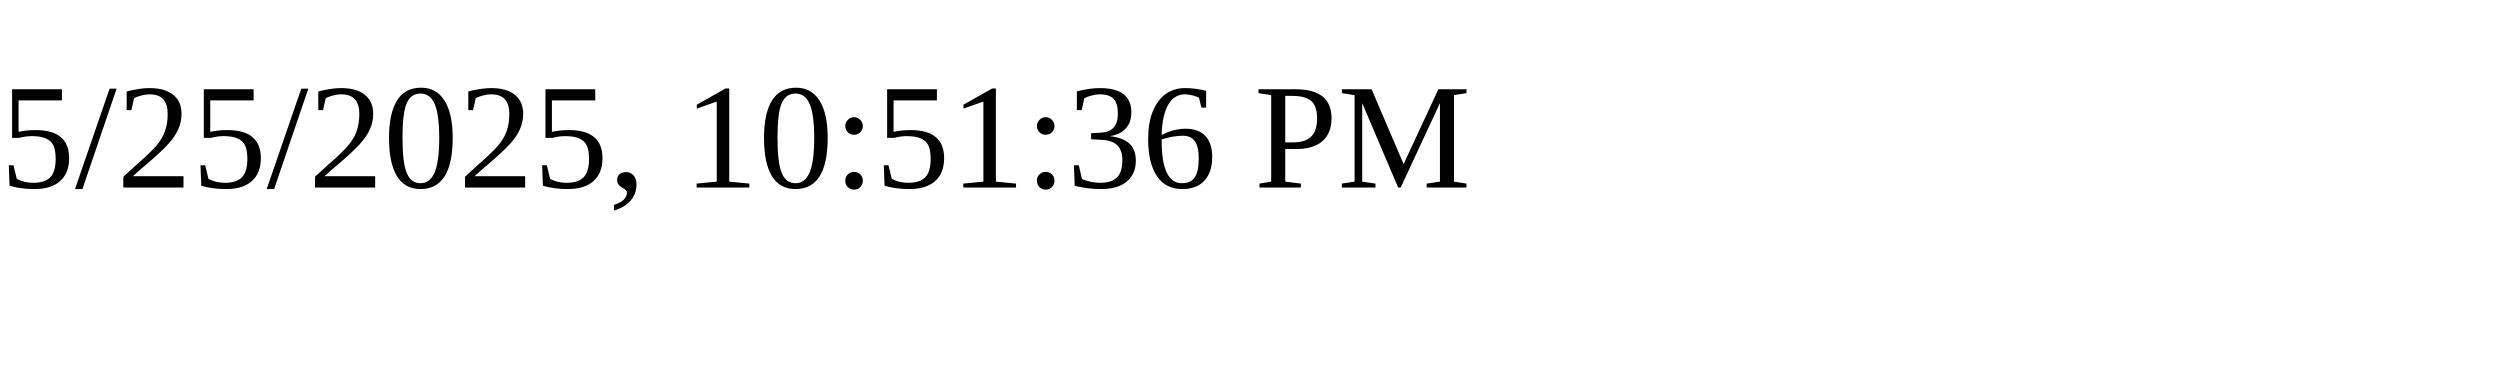
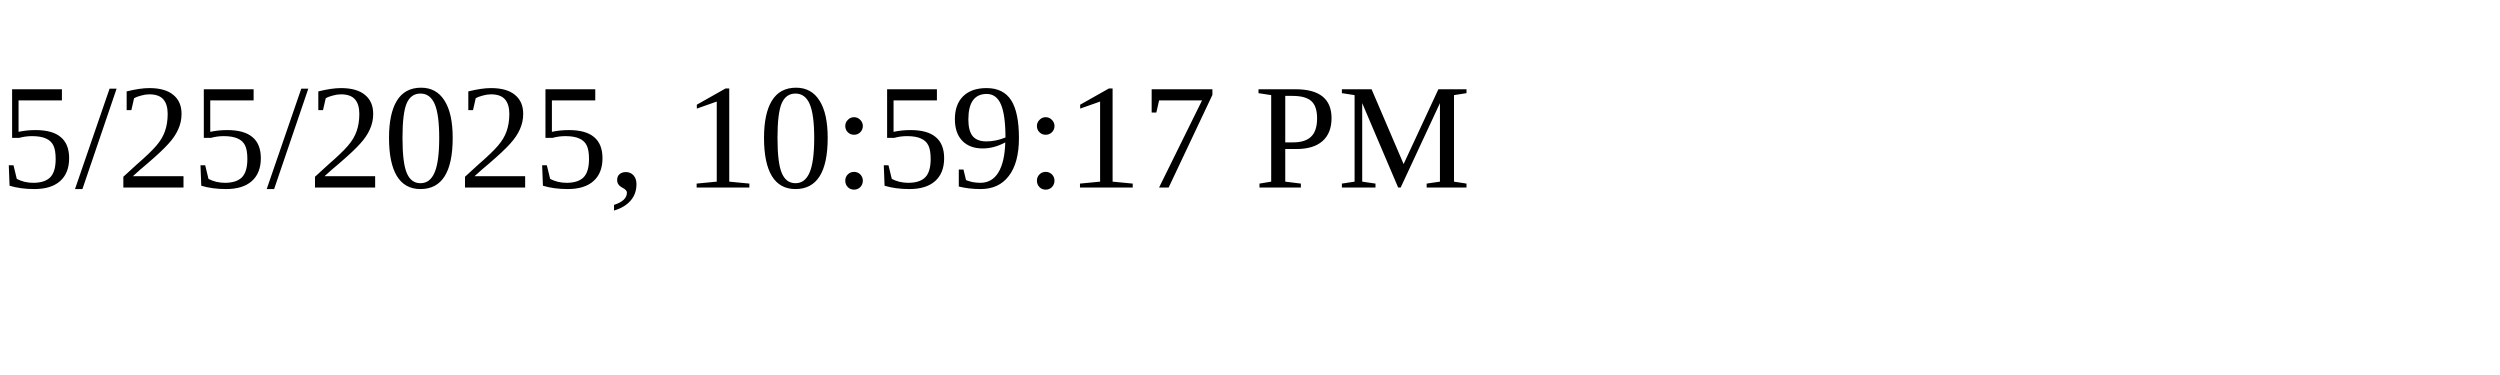
<svg xmlns="http://www.w3.org/2000/svg" height="30" width="200">
-   <text x="0" y="15">5/25/2025, 10:51:36 PM</text>
+   <text x="0" y="15">5/25/2025, 10:59:17 PM</text>
</svg>
